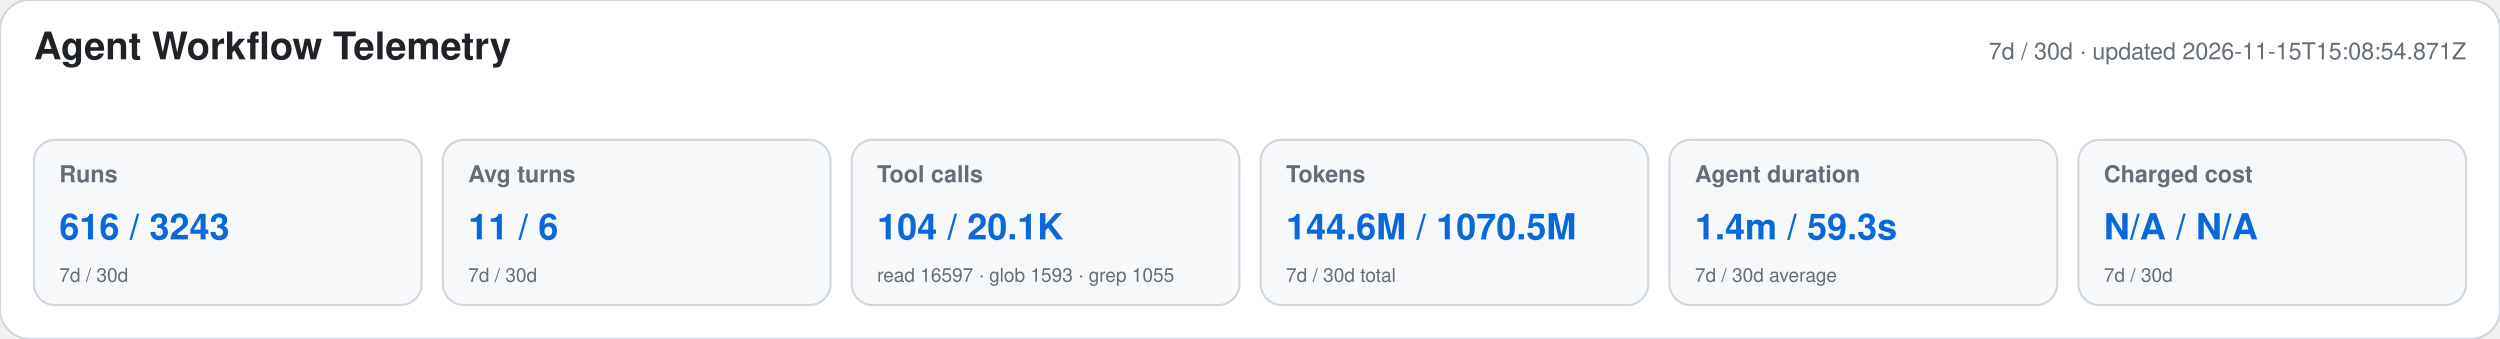
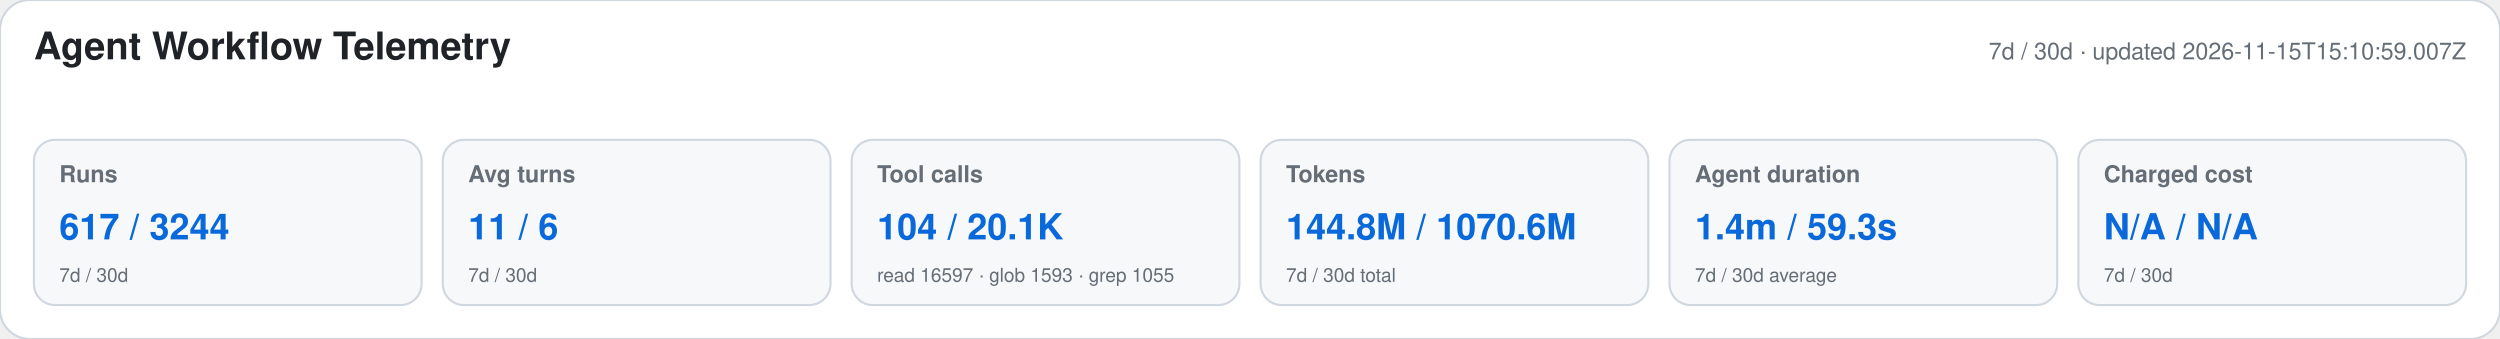
<svg xmlns="http://www.w3.org/2000/svg" width="1180" height="160" viewBox="0 0 1180 160" role="img" aria-labelledby="title desc">
  <style>text{font-family:-apple-system,BlinkMacSystemFont,"Segoe UI",Helvetica,Arial,sans-serif}.heading{font-size:18px;font-weight:650;fill:#1f2328}.meta,.label,.secondary{fill:#656d76}.meta,.label{font-size:11px}.label{font-weight:600}.primary{font-size:17px;font-weight:700;fill:#0969da}.secondary{font-size:9px}</style>
  <rect width="1180" height="160" rx="14" fill="#ffffff" stroke="#d0d7de" />
  <text x="16" y="28" class="heading">Agent Workflow Telemetry</text>
-   <text x="1164" y="28" text-anchor="end" class="meta">7d / 30d · updated 2026-11-15T15:08:54.871Z</text>
+   <text x="1164" y="28" text-anchor="end" class="meta">7d / 30d · updated 2026-11-15T15:10:59.007Z</text>
  <g>
    <rect x="16" y="66" width="183" height="78" rx="10" fill="#f6f8fa" stroke="#d0d7de" />
    <text x="28" y="86" class="label">Runs</text>
-     <text x="28" y="113" class="primary">616 / 3243</text>
+     <text x="28" y="113" class="primary">617 / 3244</text>
    <text x="28" y="133" class="secondary">7d / 30d</text>
  </g>
  <g>
    <rect x="209" y="66" width="183" height="78" rx="10" fill="#f6f8fa" stroke="#d0d7de" />
    <text x="221" y="86" class="label">Avg turns</text>
    <text x="221" y="113" class="primary">11 / 6</text>
    <text x="221" y="133" class="secondary">7d / 30d</text>
  </g>
  <g>
    <rect x="402" y="66" width="183" height="78" rx="10" fill="#f6f8fa" stroke="#d0d7de" />
    <text x="414" y="86" class="label">Tool calls</text>
    <text x="414" y="113" class="primary">104 / 20.1K</text>
    <text x="414" y="133" class="secondary">read 16597 · glob 1593 · grep 1055</text>
  </g>
  <g>
    <rect x="595" y="66" width="183" height="78" rx="10" fill="#f6f8fa" stroke="#d0d7de" />
    <text x="607" y="86" class="label">Tokens</text>
-     <text x="607" y="113" class="primary">144.6M / 1070.5M</text>
+     <text x="607" y="113" class="primary">144.8M / 1070.6M</text>
    <text x="607" y="133" class="secondary">7d / 30d total</text>
  </g>
  <g>
    <rect x="788" y="66" width="183" height="78" rx="10" fill="#f6f8fa" stroke="#d0d7de" />
    <text x="800" y="86" class="label">Agent duration</text>
    <text x="800" y="113" class="primary">1.4m / 59.3s</text>
    <text x="800" y="133" class="secondary">7d / 30d average</text>
  </g>
  <g>
    <rect x="981" y="66" width="183" height="78" rx="10" fill="#f6f8fa" stroke="#d0d7de" />
    <text x="993" y="86" class="label">Charged cost</text>
    <text x="993" y="113" class="primary">N/A / N/A</text>
    <text x="993" y="133" class="secondary">7d / 30d</text>
  </g>
</svg>
